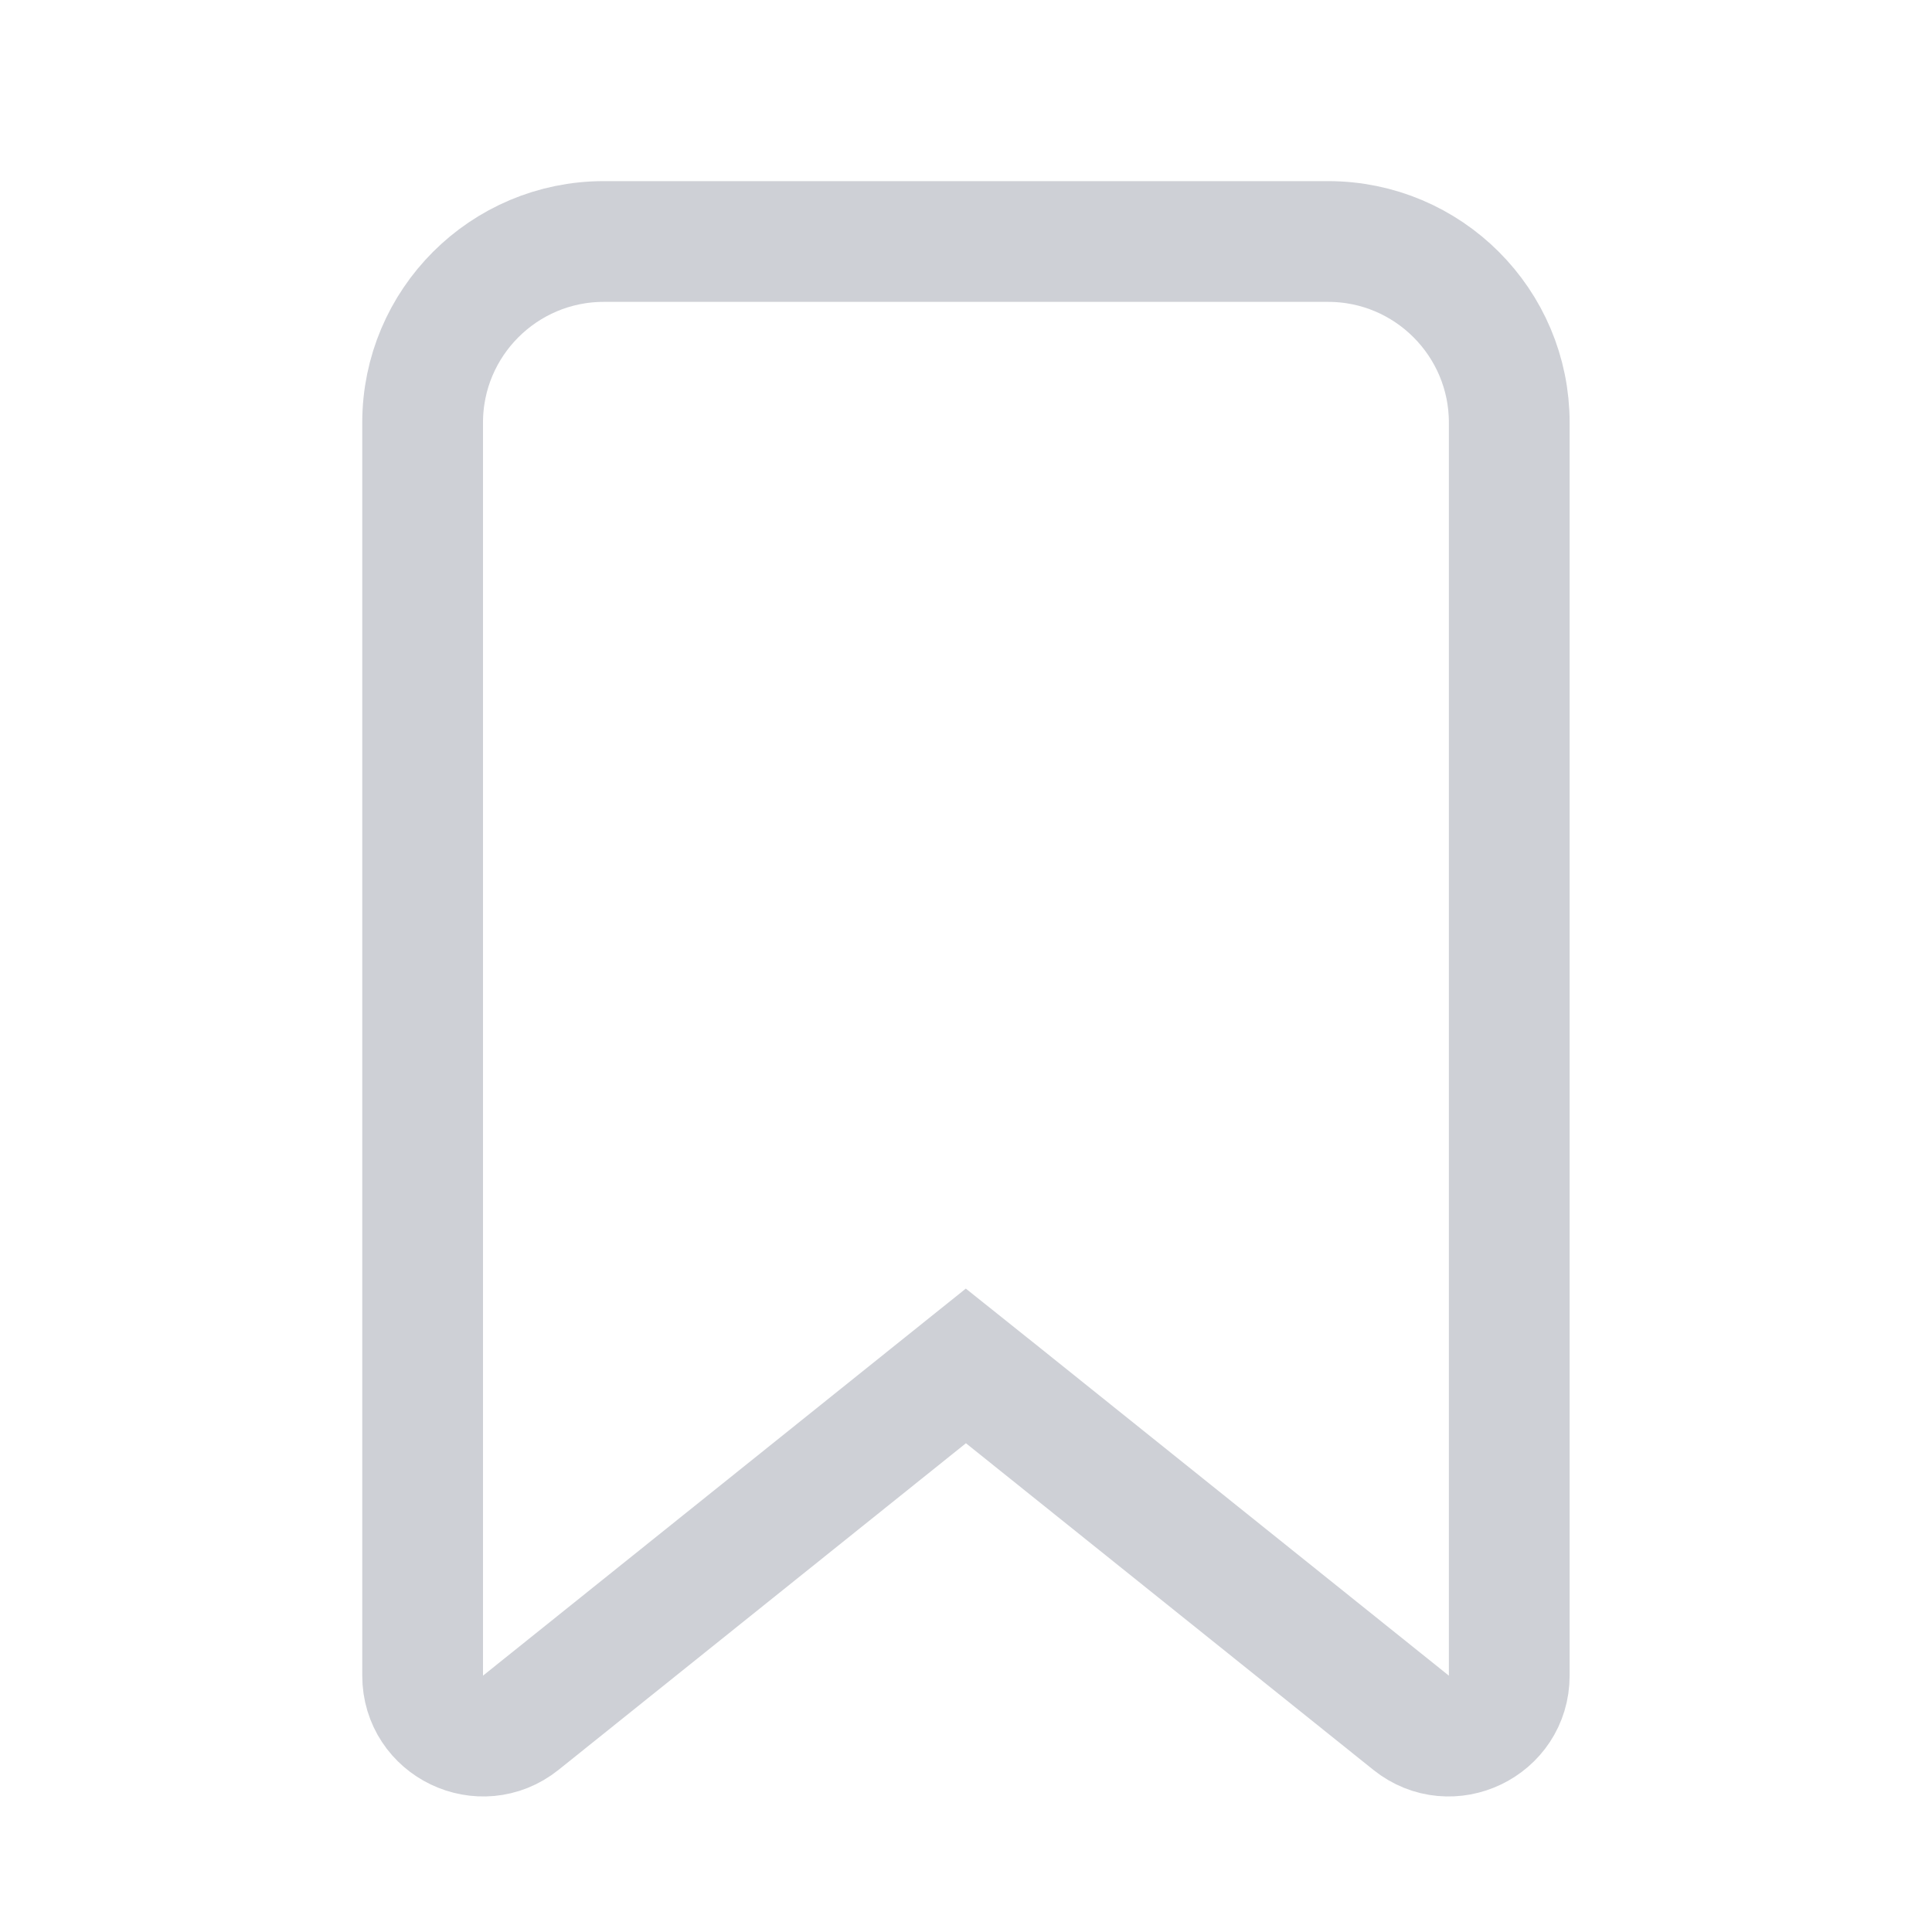
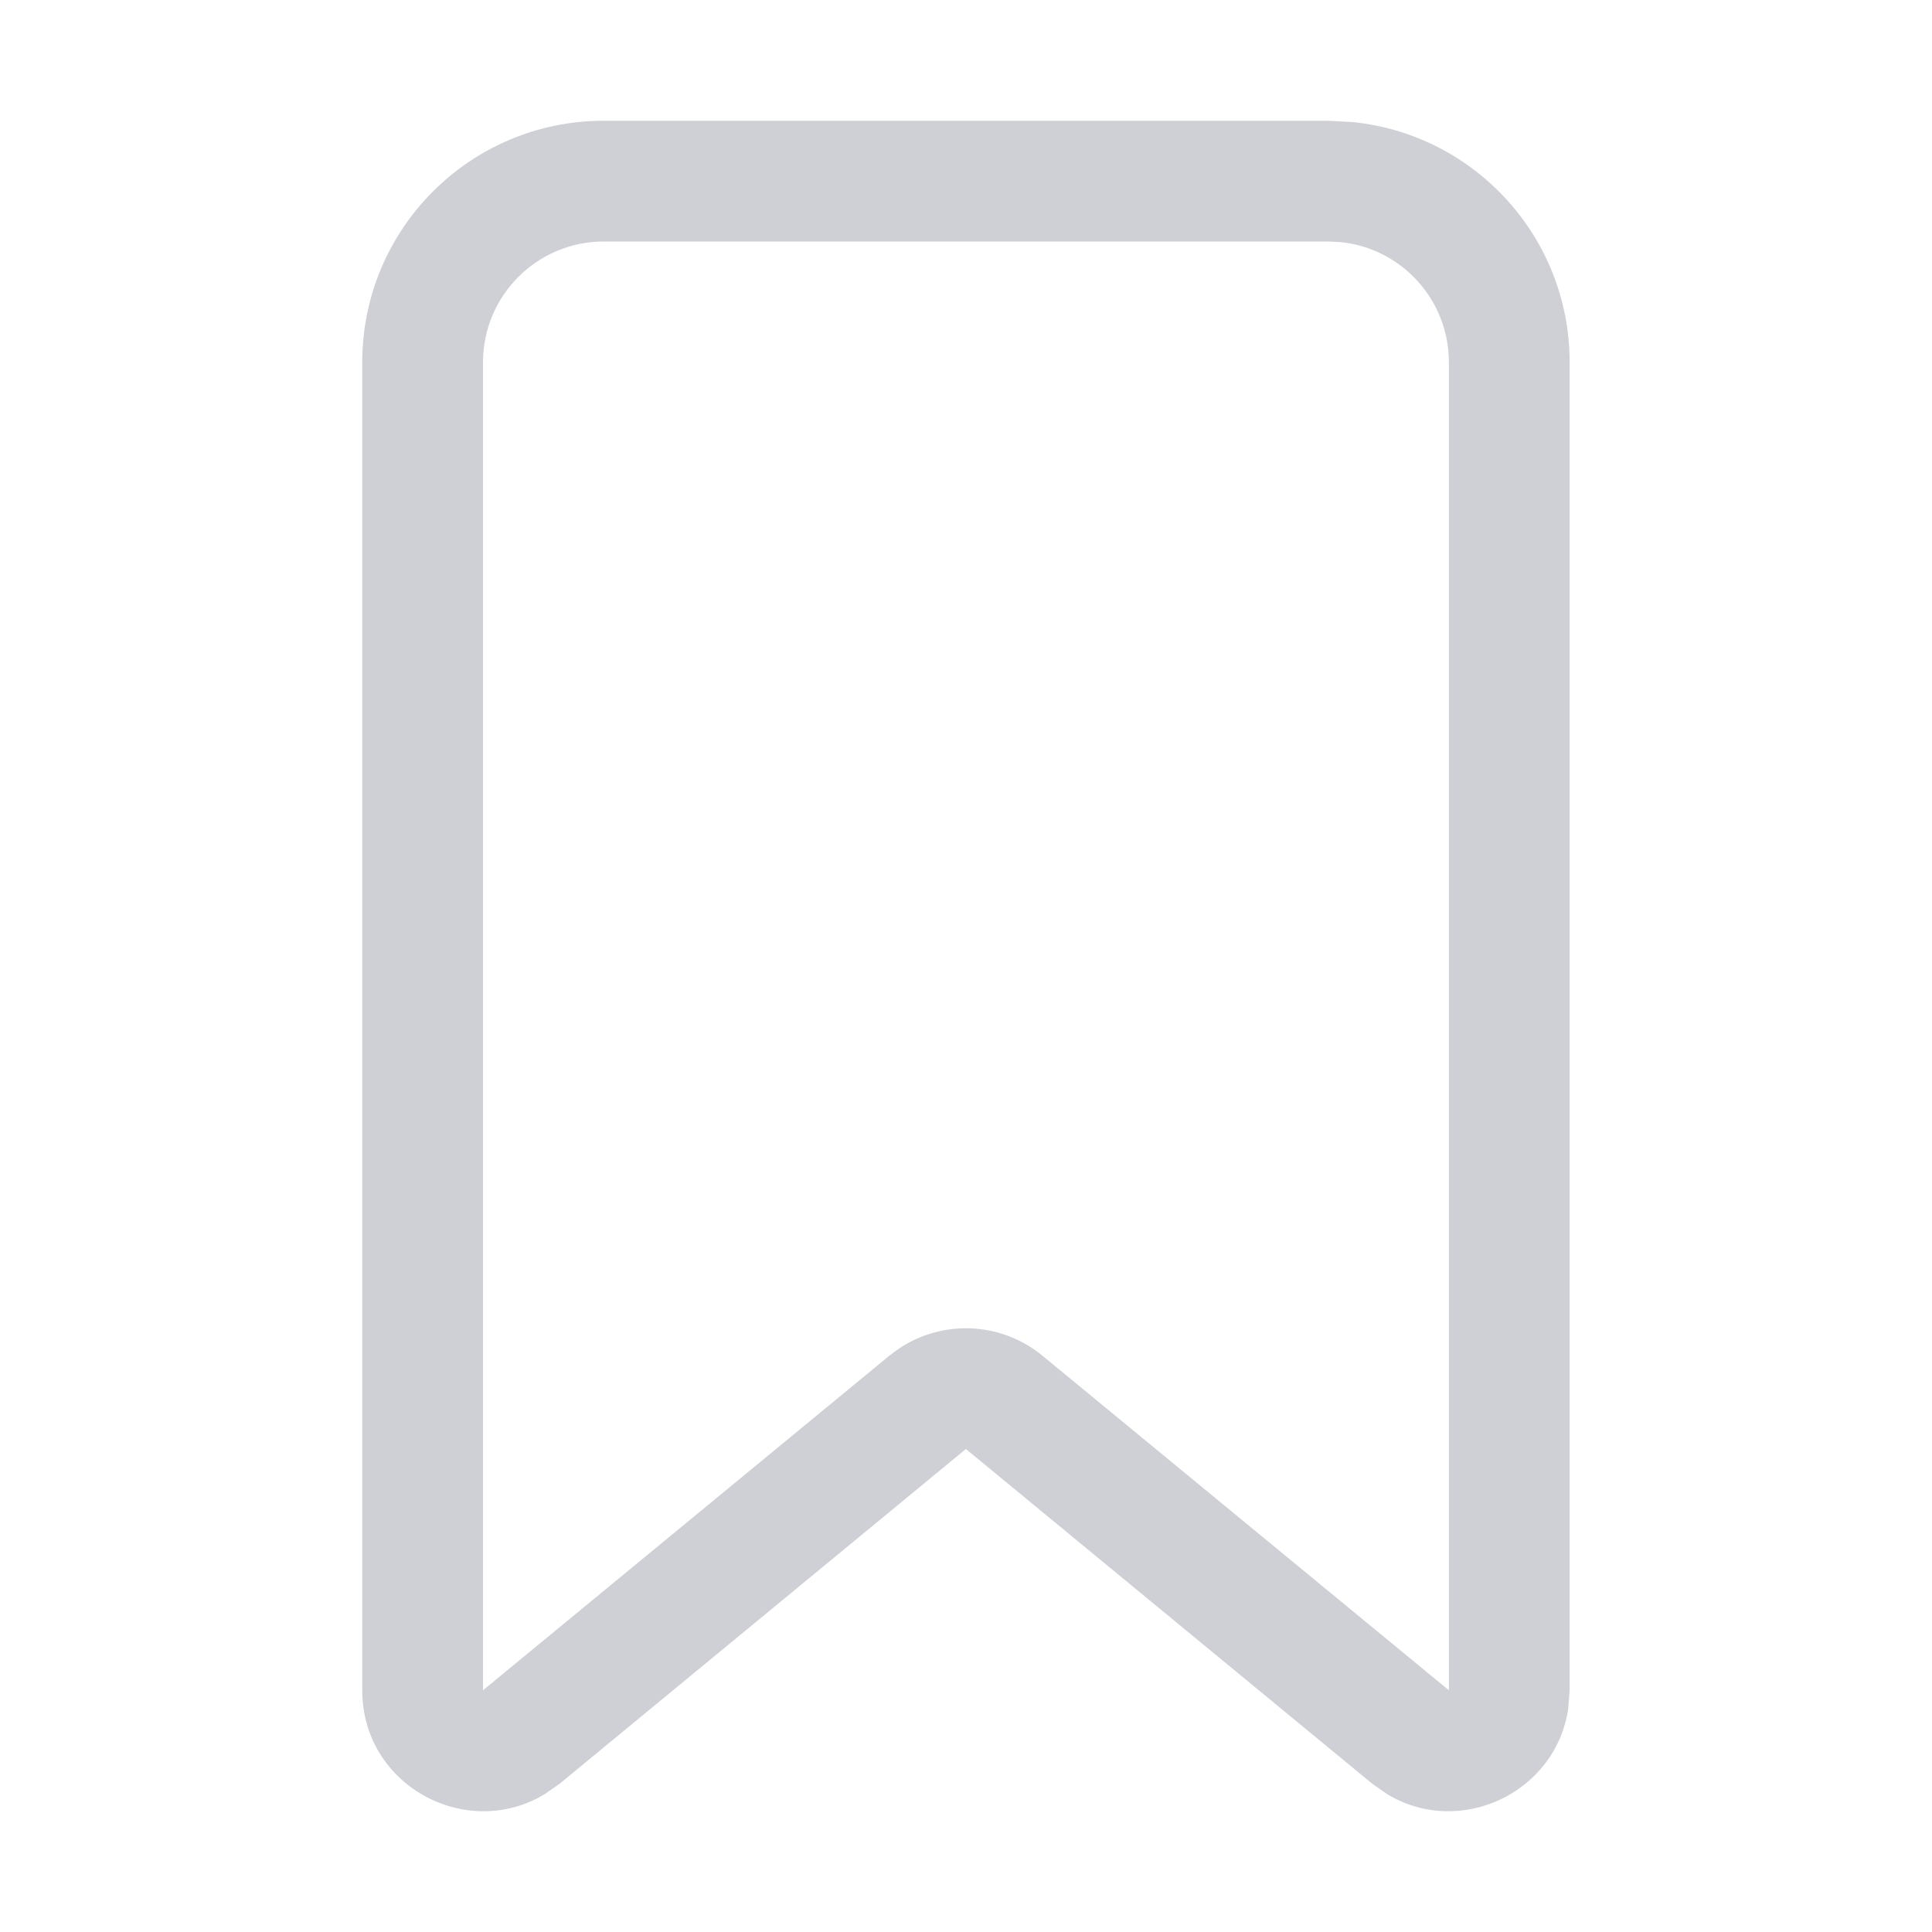
<svg xmlns="http://www.w3.org/2000/svg" width="16" height="16" viewBox="0 0 16 16" fill="none">
-   <path d="M8.312 11.562L7.999 11.312L7.687 11.562L4.313 14.267C3.985 14.529 3.5 14.296 3.5 13.877V3.5C3.5 2.672 4.172 2 5 2H10.999C11.827 2 12.499 2.672 12.499 3.5V13.877C12.499 14.296 12.013 14.529 11.686 14.267L8.312 11.562Z" stroke="#CED0D6" />
+   <path d="M7.435 11.175C7.799 10.925 8.289 10.943 8.635 11.229L11.999 13.998V3C11.999 2.482 11.606 2.056 11.102 2.005L10.999 2H5C4.448 2 4 2.448 4 3V13.998L7.363 11.229L7.435 11.175ZM12.999 13.998L12.987 14.152C12.884 14.848 12.092 15.222 11.489 14.859L11.363 14.771L7.999 12L4.636 14.771L4.51 14.859C3.864 15.248 3 14.79 3 13.998V3C3 1.895 3.895 1 5 1H10.999L11.203 1.011C12.212 1.113 12.999 1.964 12.999 3V13.998Z" fill="#CED0D6" />
</svg>
